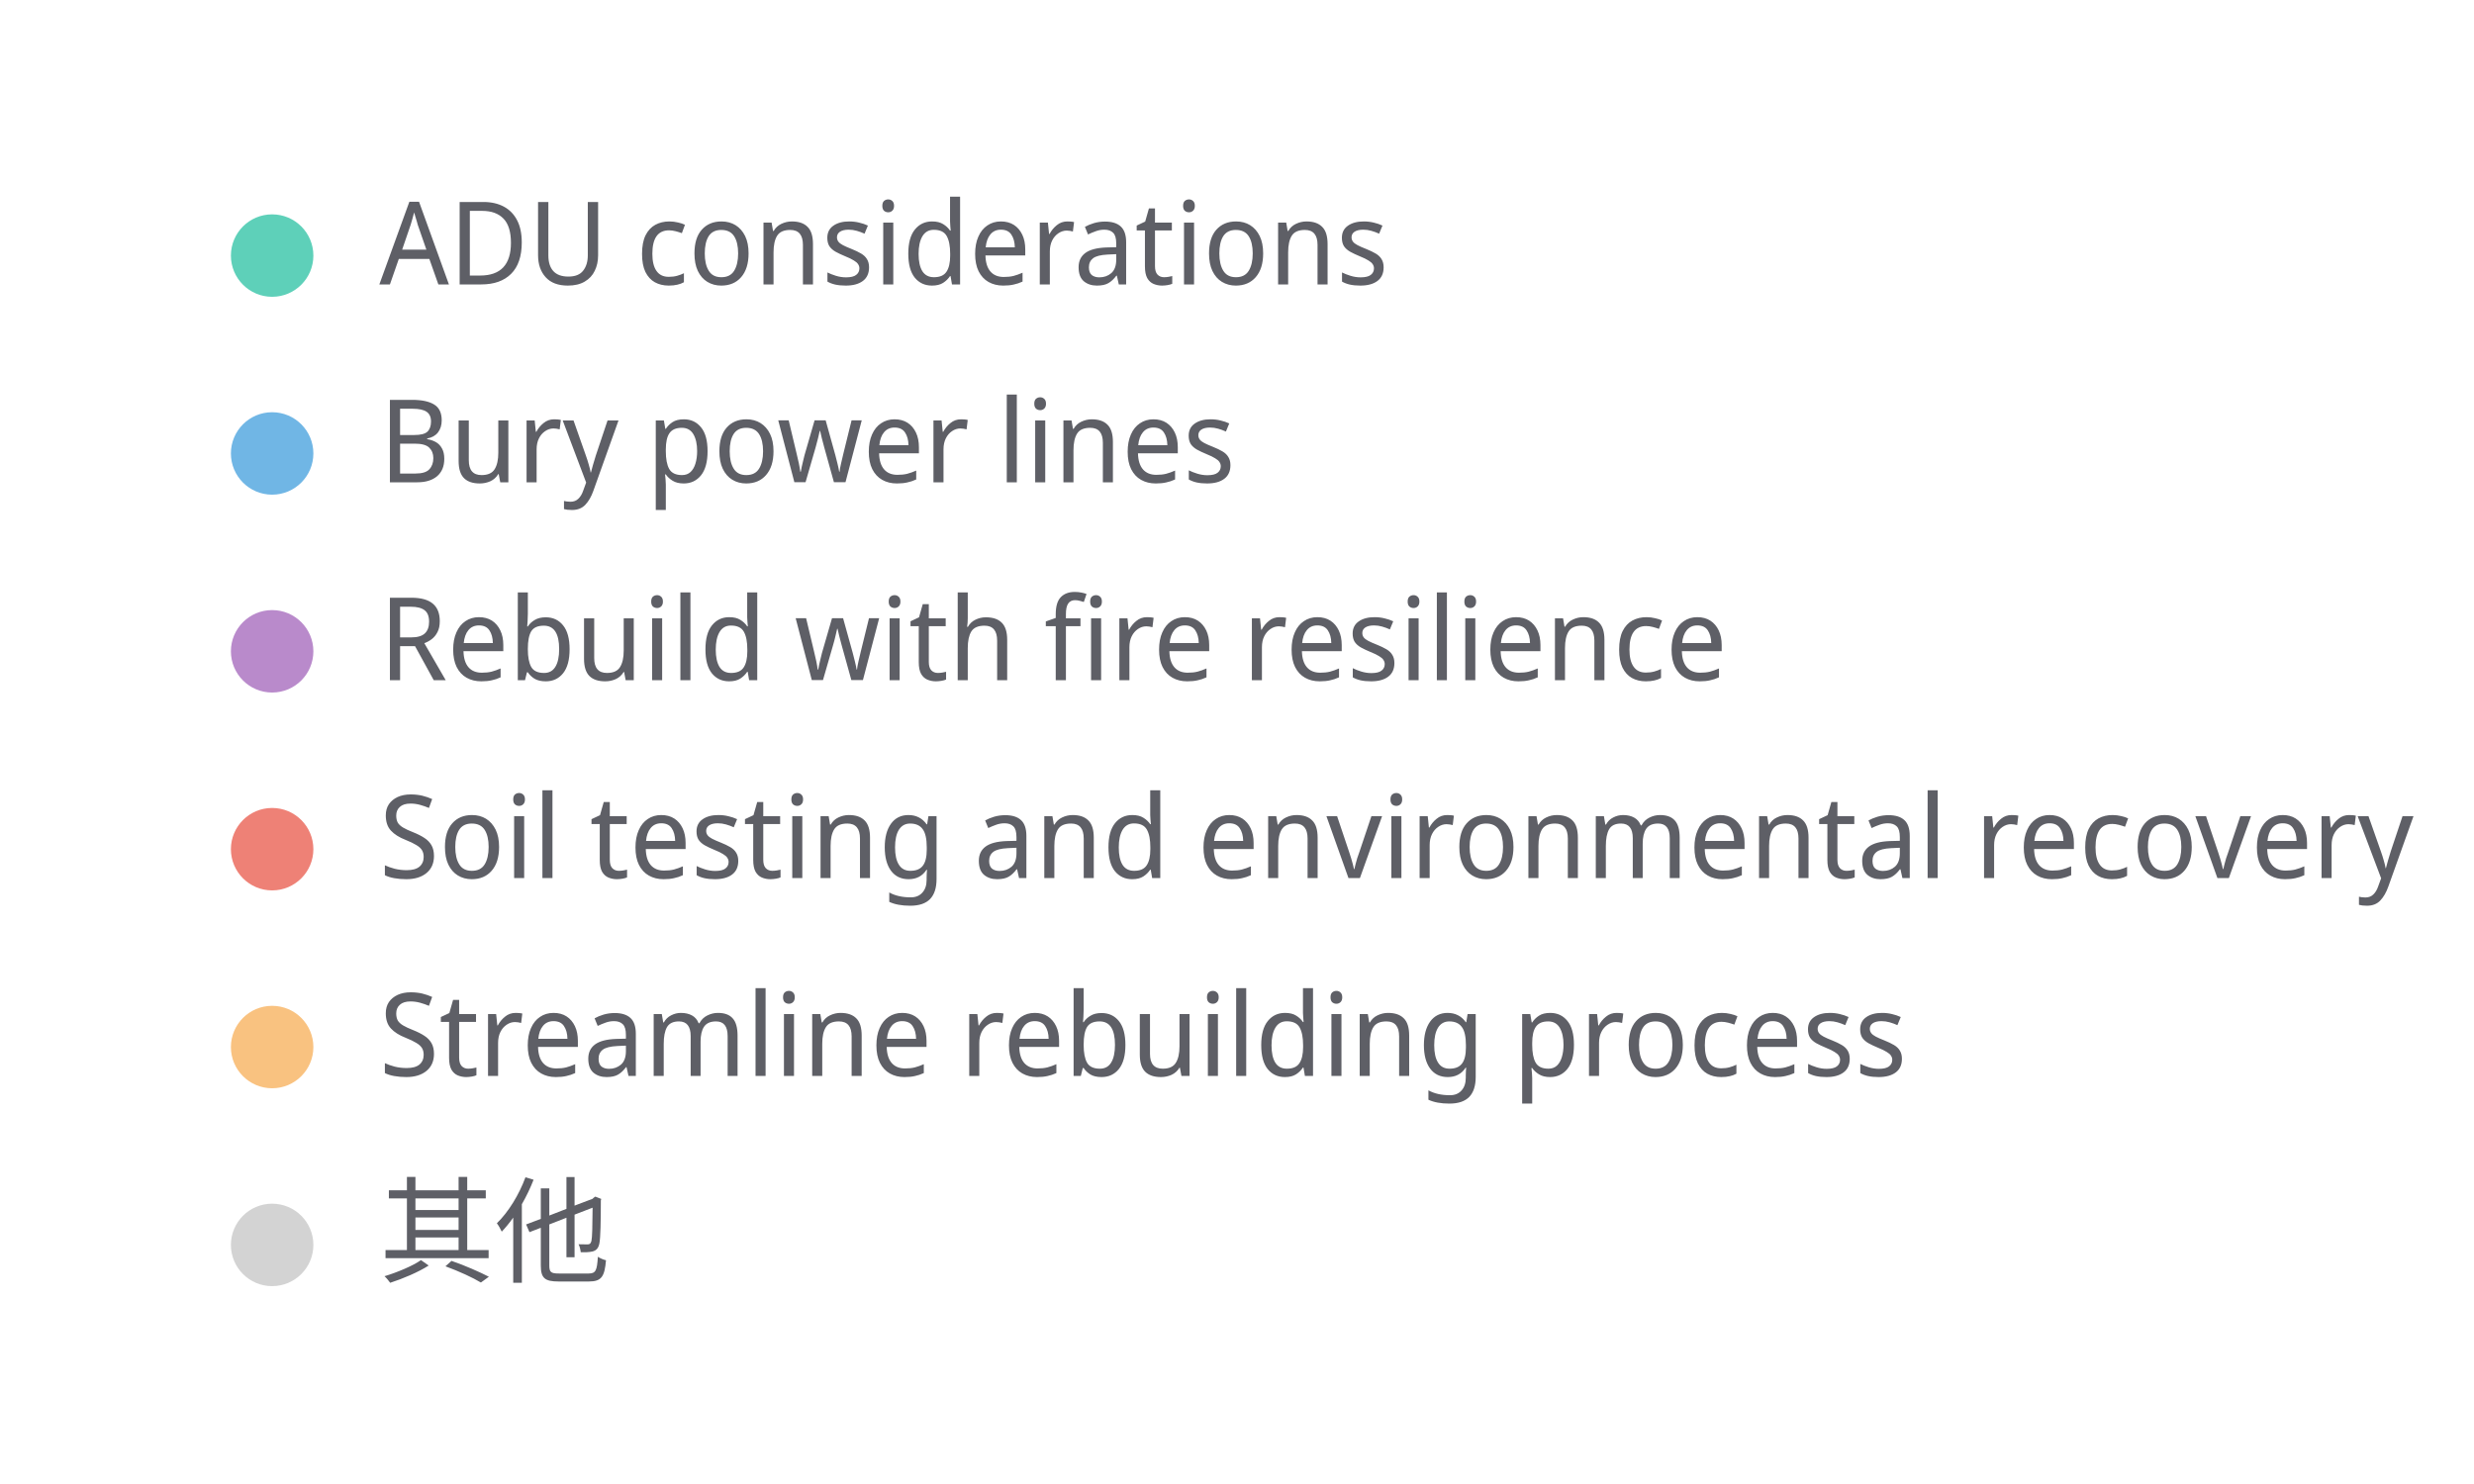
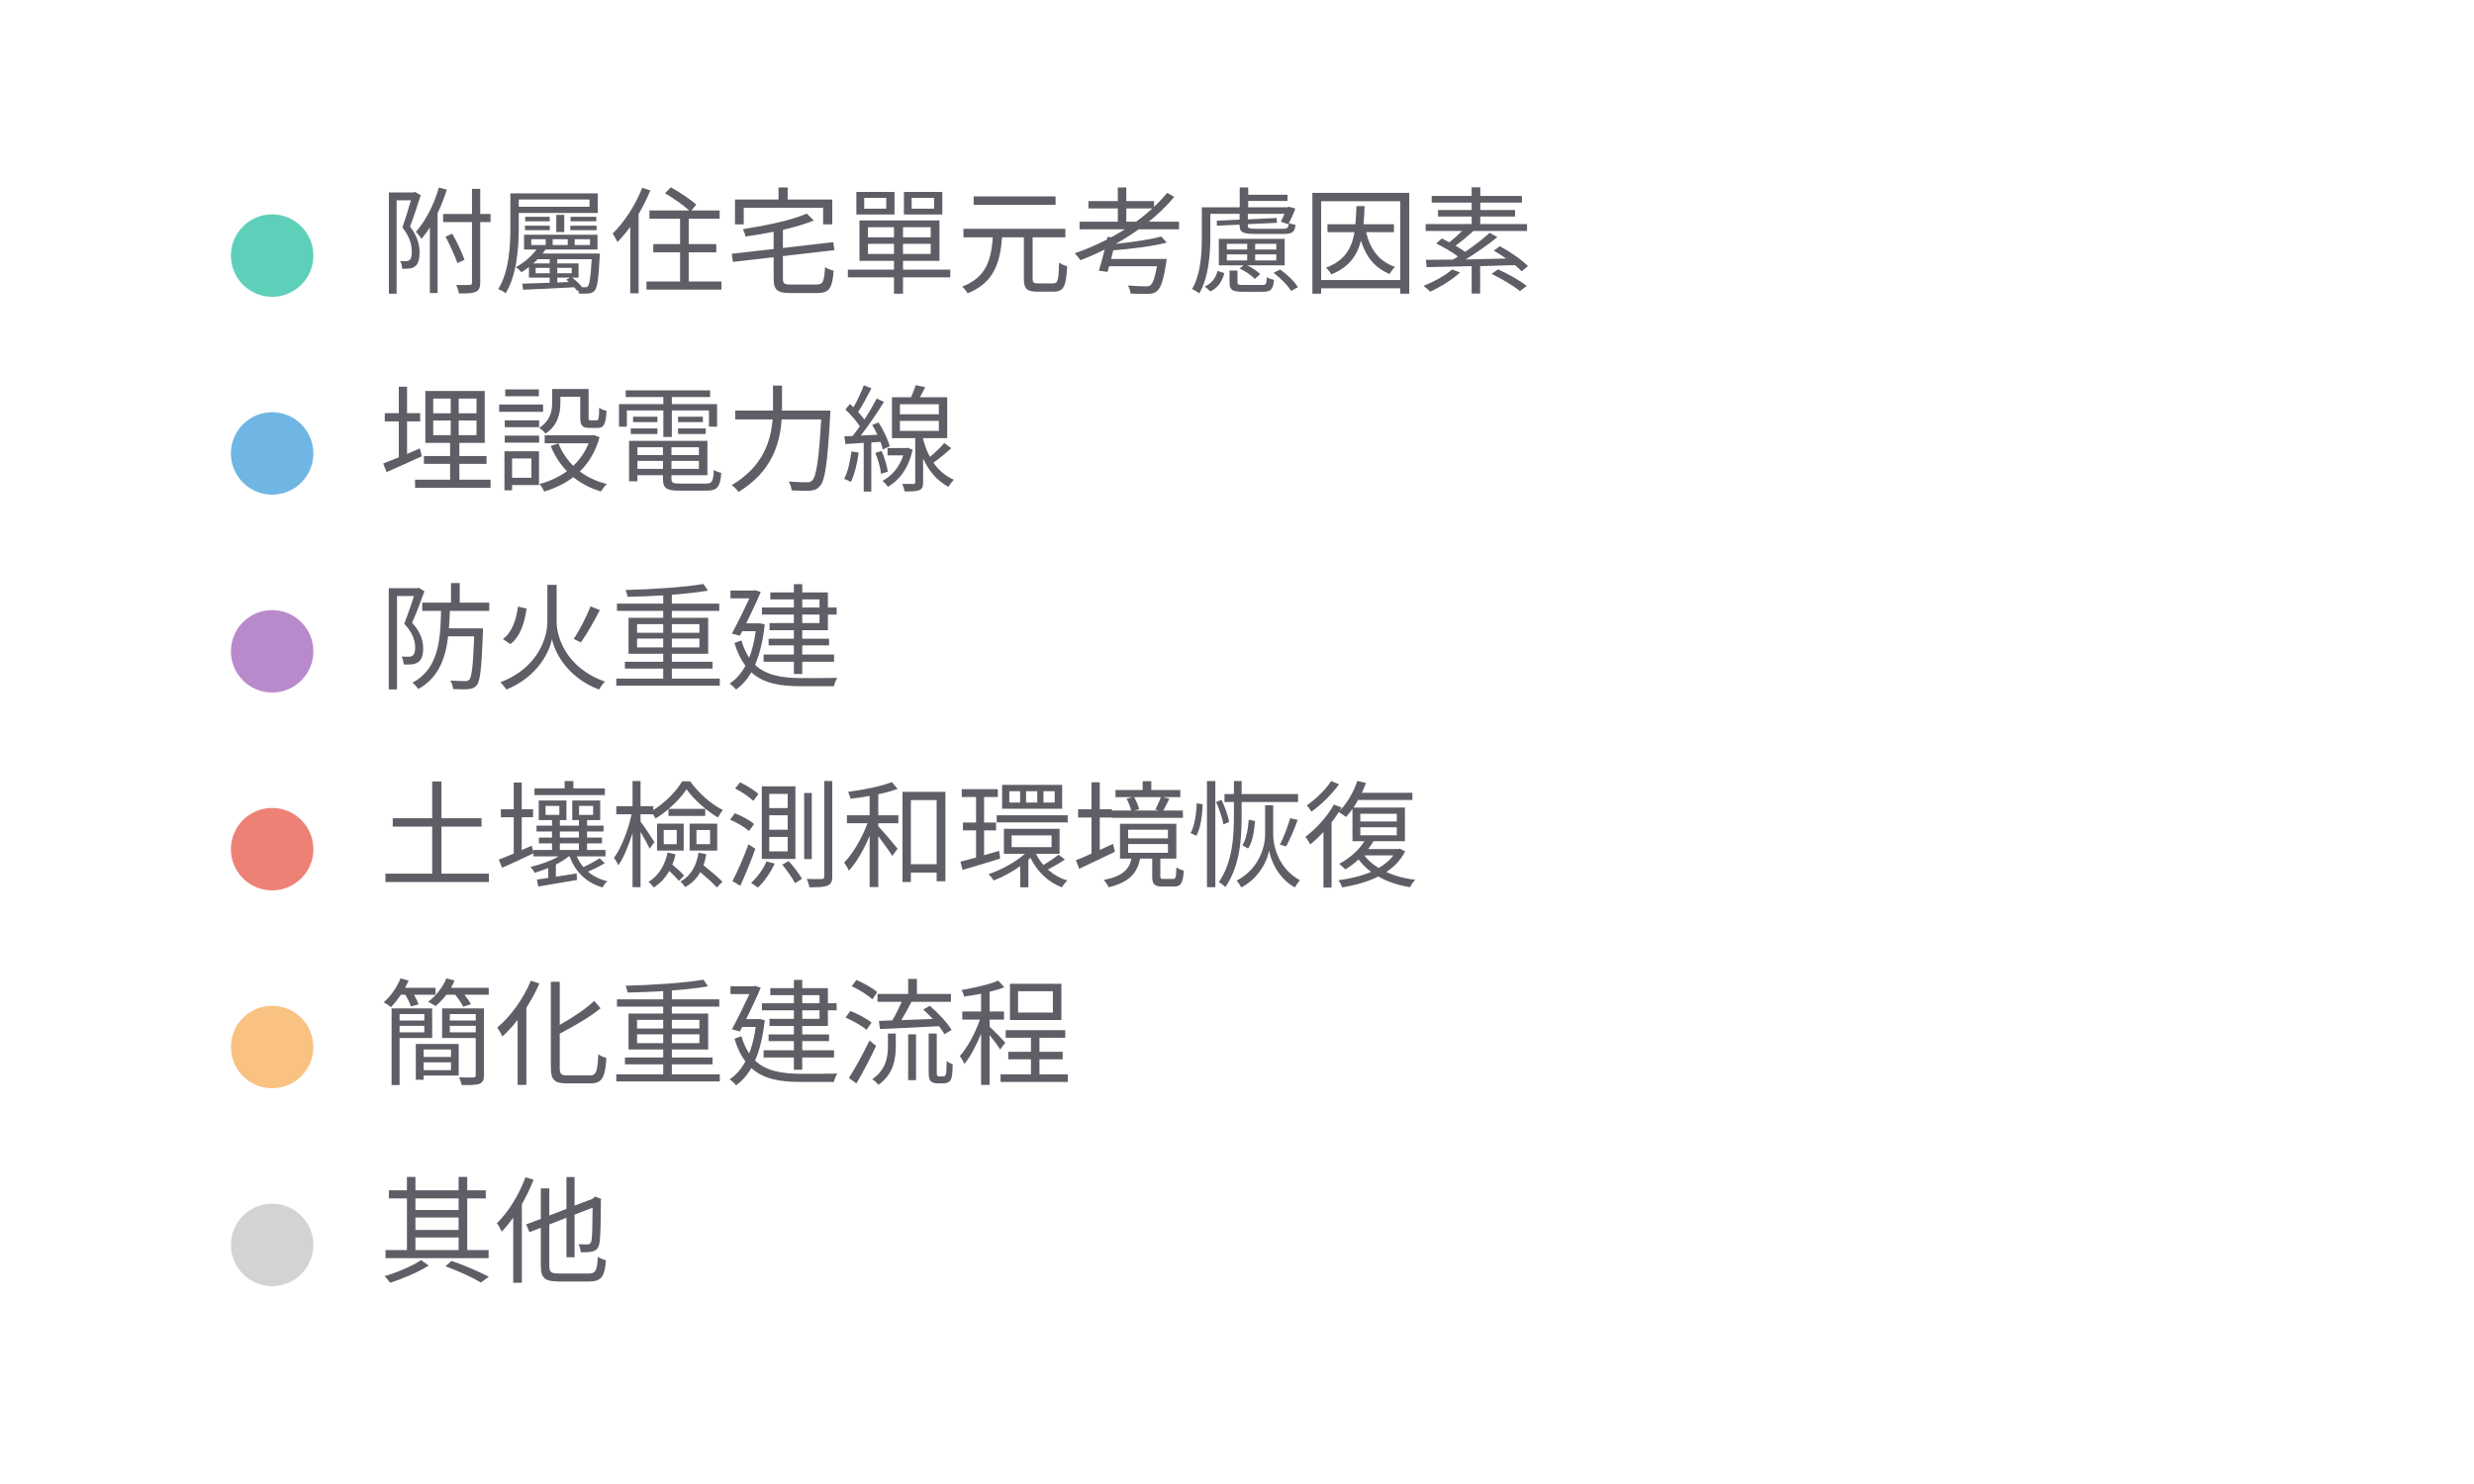
<svg xmlns="http://www.w3.org/2000/svg" width="300" height="180" viewBox="0 0 300 180" preserveAspectRatio="xMidYMid meet">
  <circle cx="33" cy="31" r="5" fill="#5ed0b9" fill-opacity="1.0" stroke="none" stroke-width="0.5" />
-   <text fill="#5e5f66" x="46" y="34.5" font-family="Noto Sans Display" font-size="14">ADU considerations</text>
+   <text fill="#5e5f66" x="46" y="34.5" font-family="Noto Sans Display" font-size="14">附屬住宅單元考慮因素</text>
  <circle cx="33" cy="55" r="5" fill="#70b6e5" fill-opacity="1.0" stroke="none" stroke-width="0.5" />
-   <text fill="#5e5f66" x="46" y="58.5" font-family="Noto Sans Display" font-size="14">Bury power lines</text>
+   <text fill="#5e5f66" x="46" y="58.5" font-family="Noto Sans Display" font-size="14">埋設電力線</text>
  <circle cx="33" cy="79" r="5" fill="#b98acb" fill-opacity="1.0" stroke="none" stroke-width="0.5" />
-   <text fill="#5e5f66" x="46" y="82.5" font-family="Noto Sans Display" font-size="14">Rebuild with fire resilience</text>
+   <text fill="#5e5f66" x="46" y="82.5" font-family="Noto Sans Display" font-size="14">防火重建</text>
  <circle cx="33" cy="103" r="5" fill="#ee8176" fill-opacity="1.0" stroke="none" stroke-width="0.5" />
-   <text fill="#5e5f66" x="46" y="106.5" font-family="Noto Sans Display" font-size="14">Soil testing and environmental recovery</text>
+   <text fill="#5e5f66" x="46" y="106.5" font-family="Noto Sans Display" font-size="14">土壤檢測和環境恢復</text>
  <circle cx="33" cy="127" r="5" fill="#f9c280" fill-opacity="1.0" stroke="none" stroke-width="0.5" />
-   <text fill="#5e5f66" x="46" y="130.5" font-family="Noto Sans Display" font-size="14">Streamline rebuilding process</text>
+   <text fill="#5e5f66" x="46" y="130.5" font-family="Noto Sans Display" font-size="14">簡化重建流程</text>
  <circle cx="33" cy="151" r="5" fill="lightgray" fill-opacity="1.0" stroke="none" stroke-width="0.5" />
  <text fill="#5e5f66" x="46" y="154.5" font-family="Noto Sans Display" font-size="14">其他</text>
</svg>
